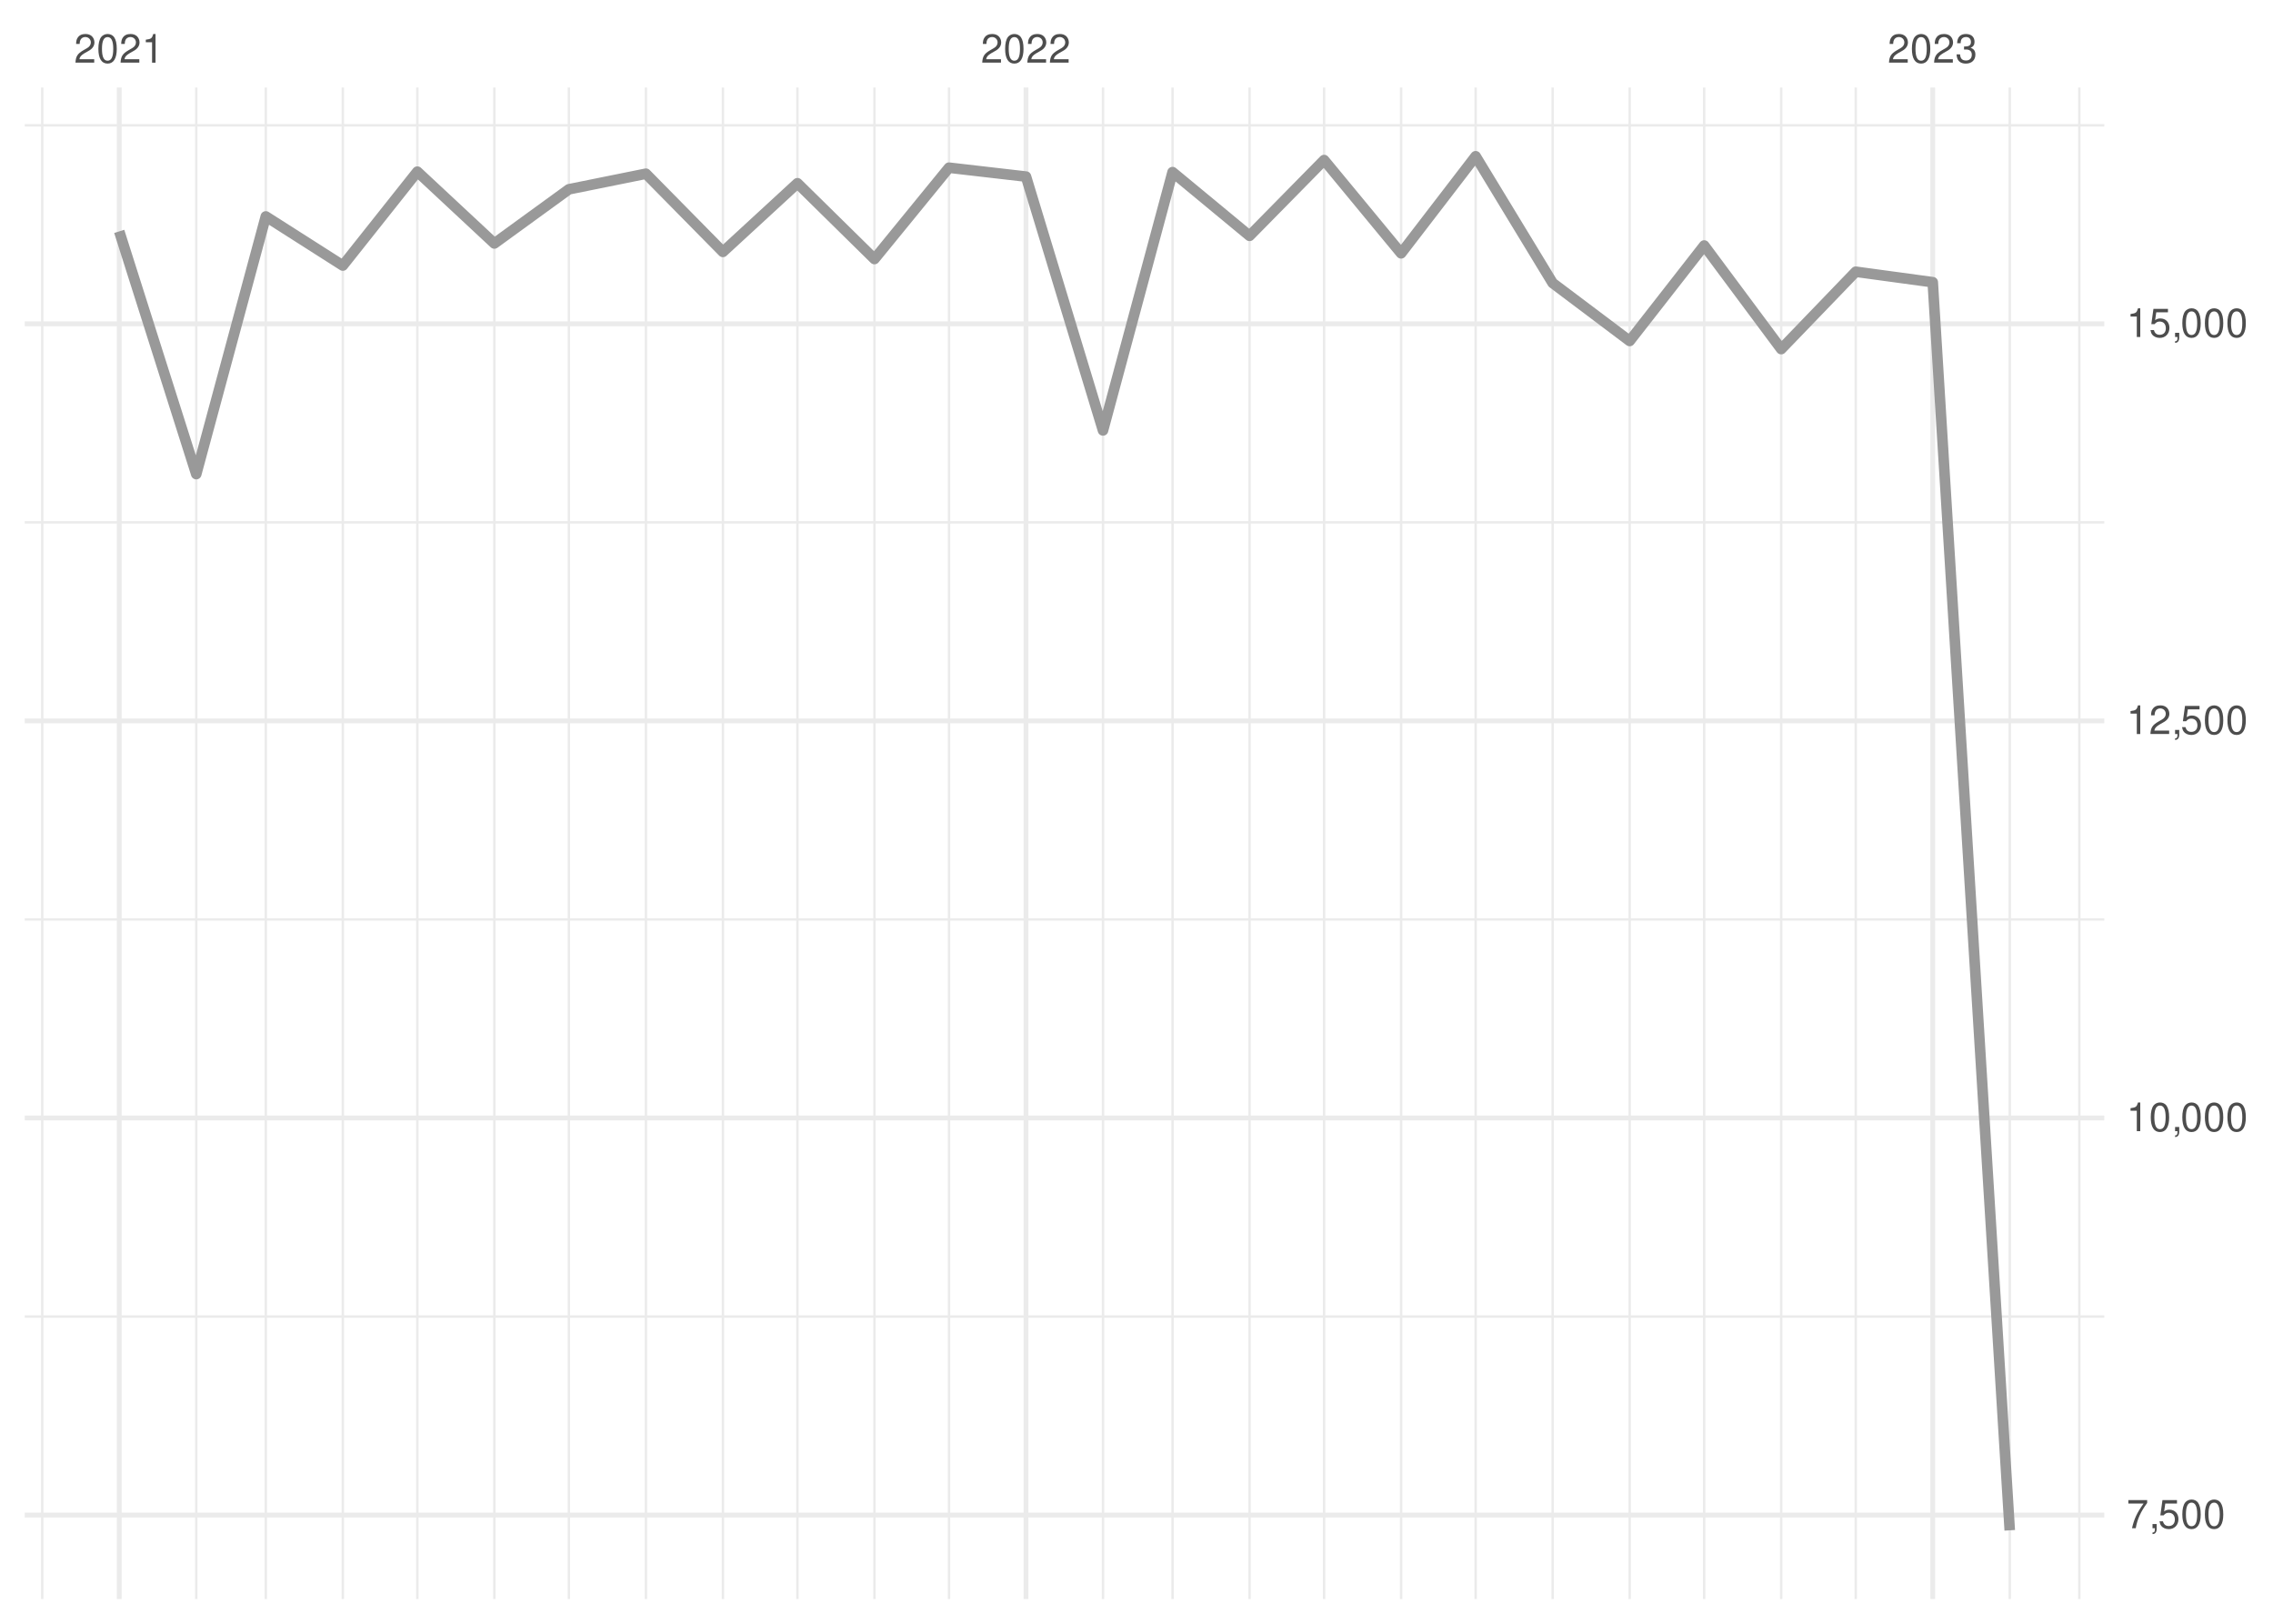
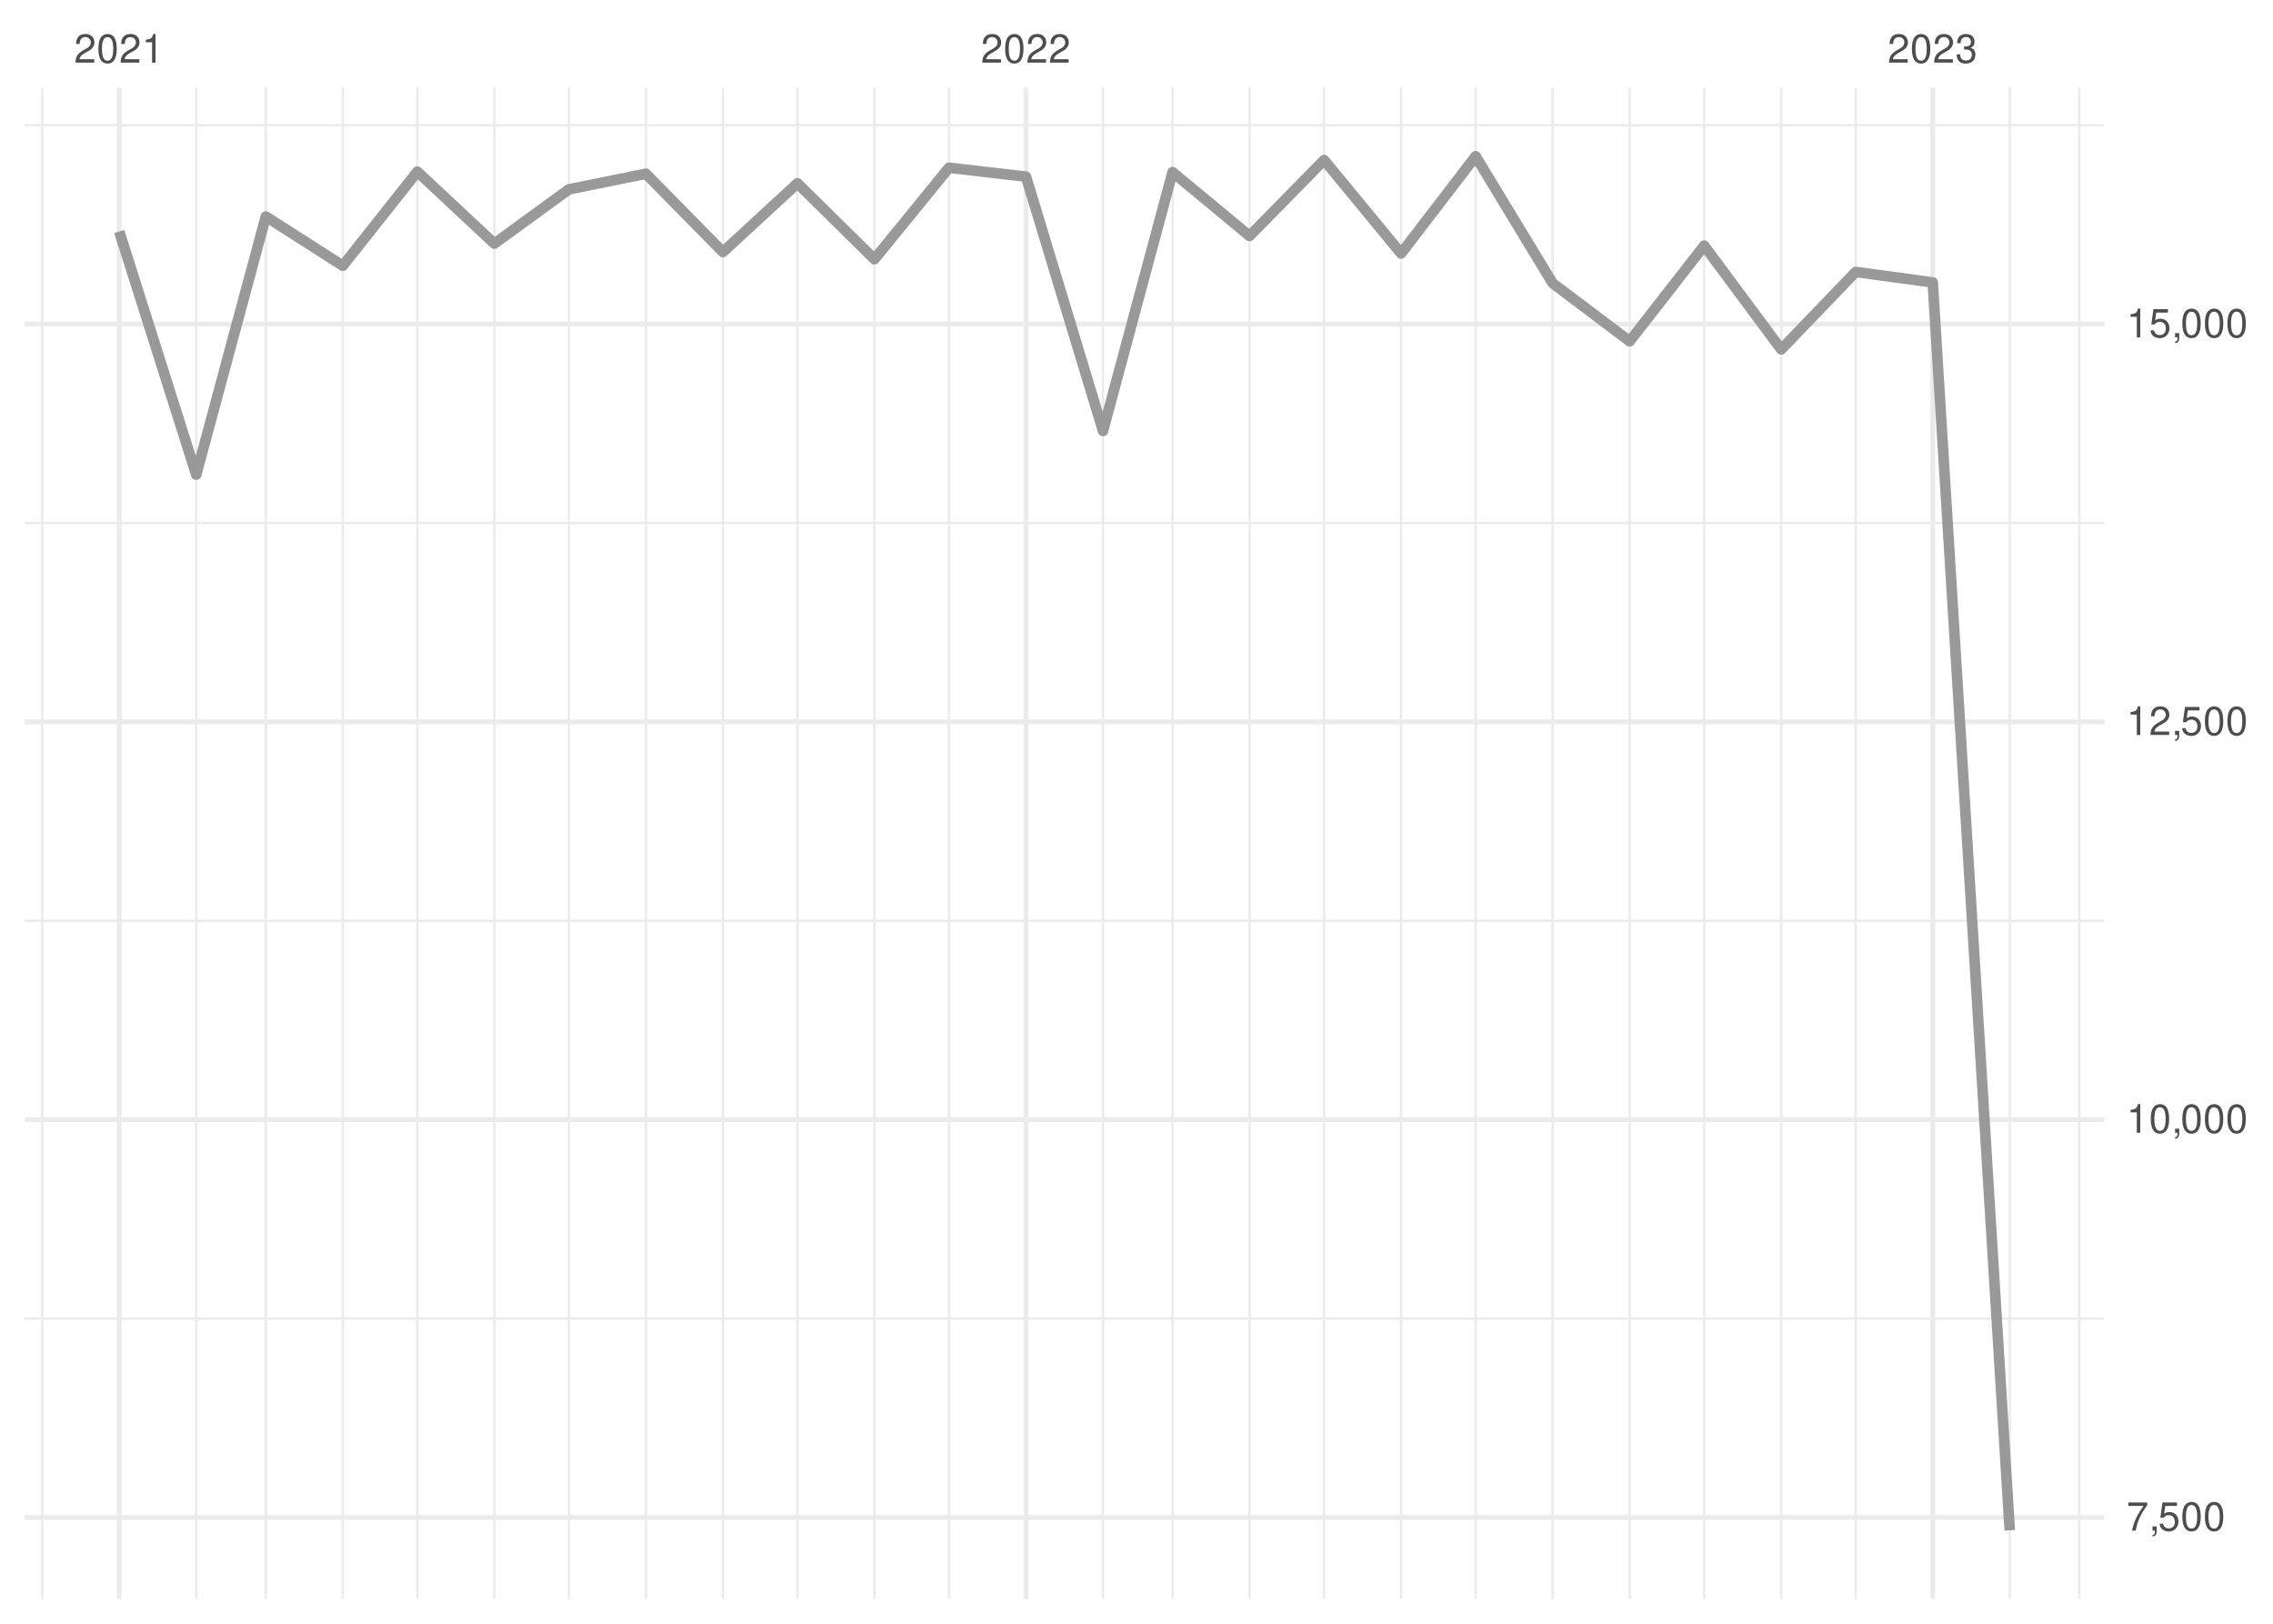
<svg xmlns="http://www.w3.org/2000/svg" xmlns:xlink="http://www.w3.org/1999/xlink" width="504pt" height="360pt" viewBox="0 0 504 360" version="1.1">
  <defs>
    <g>
      <symbol overflow="visible" id="glyph0-0">
        <path style="stroke:none;" d="" />
      </symbol>
      <symbol overflow="visible" id="glyph0-1">
        <path style="stroke:none;" d="M 4.453 -0.766 L 1.172 -0.766 C 1.25 -1.297 1.531 -1.625 2.297 -2.094 L 3.172 -2.594 C 4.047 -3.062 4.5 -3.719 4.5 -4.5 C 4.5 -5.031 4.281 -5.531 3.922 -5.875 C 3.547 -6.203 3.094 -6.359 2.5 -6.359 C 1.703 -6.359 1.125 -6.078 0.781 -5.531 C 0.547 -5.203 0.453 -4.797 0.438 -4.156 L 1.219 -4.156 C 1.234 -4.594 1.297 -4.844 1.406 -5.062 C 1.594 -5.438 2 -5.688 2.469 -5.688 C 3.172 -5.688 3.703 -5.172 3.703 -4.484 C 3.703 -3.969 3.406 -3.531 2.859 -3.219 L 2.047 -2.75 C 0.75 -2 0.375 -1.406 0.297 -0.016 L 4.453 -0.016 Z M 4.453 -0.766 " />
      </symbol>
      <symbol overflow="visible" id="glyph0-2">
        <path style="stroke:none;" d="M 2.422 -6.359 C 1.844 -6.359 1.312 -6.094 0.984 -5.672 C 0.578 -5.109 0.375 -4.25 0.375 -3.078 C 0.375 -0.938 1.078 0.203 2.422 0.203 C 3.734 0.203 4.453 -0.938 4.453 -3.031 C 4.453 -4.25 4.266 -5.078 3.859 -5.672 C 3.531 -6.109 3.016 -6.359 2.422 -6.359 Z M 2.422 -5.672 C 3.25 -5.672 3.672 -4.828 3.672 -3.094 C 3.672 -1.281 3.266 -0.438 2.406 -0.438 C 1.578 -0.438 1.172 -1.312 1.172 -3.062 C 1.172 -4.828 1.578 -5.672 2.422 -5.672 Z M 2.422 -5.672 " />
      </symbol>
      <symbol overflow="visible" id="glyph0-3">
        <path style="stroke:none;" d="M 2.281 -4.531 L 2.281 0 L 3.047 0 L 3.047 -6.359 L 2.547 -6.359 C 2.266 -5.391 2.094 -5.25 0.891 -5.094 L 0.891 -4.531 Z M 2.281 -4.531 " />
      </symbol>
      <symbol overflow="visible" id="glyph0-4">
        <path style="stroke:none;" d="M 1.938 -2.922 L 2.359 -2.922 C 3.203 -2.922 3.656 -2.531 3.656 -1.766 C 3.656 -0.969 3.172 -0.484 2.375 -0.484 C 1.516 -0.484 1.109 -0.922 1.062 -1.844 L 0.281 -1.844 C 0.312 -1.344 0.406 -1 0.547 -0.719 C 0.875 -0.109 1.484 0.203 2.344 0.203 C 3.625 0.203 4.453 -0.578 4.453 -1.781 C 4.453 -2.594 4.141 -3.031 3.391 -3.297 C 3.969 -3.531 4.266 -3.969 4.266 -4.609 C 4.266 -5.703 3.547 -6.359 2.359 -6.359 C 1.109 -6.359 0.438 -5.656 0.406 -4.312 L 1.188 -4.312 C 1.203 -4.703 1.234 -4.922 1.328 -5.109 C 1.5 -5.469 1.891 -5.688 2.375 -5.688 C 3.062 -5.688 3.469 -5.266 3.469 -4.578 C 3.469 -4.141 3.312 -3.859 2.969 -3.719 C 2.766 -3.625 2.484 -3.594 1.938 -3.578 Z M 1.938 -2.922 " />
      </symbol>
      <symbol overflow="visible" id="glyph0-5">
        <path style="stroke:none;" d="M 4.578 -6.234 L 0.406 -6.234 L 0.406 -5.469 L 3.781 -5.469 C 2.281 -3.359 1.688 -2.047 1.219 0 L 2.047 0 C 2.391 -2 3.172 -3.719 4.578 -5.594 Z M 4.578 -6.234 " />
      </symbol>
      <symbol overflow="visible" id="glyph0-6">
        <path style="stroke:none;" d="M 0.766 -0.922 L 0.766 0 L 1.297 0 L 1.297 0.156 C 1.297 0.766 1.172 0.938 0.766 0.953 L 0.766 1.297 C 1.344 1.312 1.688 0.891 1.688 0.141 L 1.688 -0.922 Z M 0.766 -0.922 " />
      </symbol>
      <symbol overflow="visible" id="glyph0-7">
        <path style="stroke:none;" d="M 4.188 -6.234 L 0.969 -6.234 L 0.5 -2.844 L 1.219 -2.844 C 1.578 -3.266 1.875 -3.422 2.359 -3.422 C 3.203 -3.422 3.719 -2.844 3.719 -1.922 C 3.719 -1.031 3.203 -0.484 2.359 -0.484 C 1.688 -0.484 1.266 -0.828 1.078 -1.531 L 0.312 -1.531 C 0.406 -1.016 0.5 -0.781 0.688 -0.547 C 1.031 -0.078 1.672 0.203 2.375 0.203 C 3.641 0.203 4.516 -0.719 4.516 -2.031 C 4.516 -3.266 3.688 -4.109 2.5 -4.109 C 2.062 -4.109 1.703 -4 1.344 -3.734 L 1.594 -5.469 L 4.188 -5.469 Z M 4.188 -6.234 " />
      </symbol>
    </g>
    <clipPath id="clip1">
-       <path d="M 5.48 291 L 466.59 291 L 466.59 293 L 5.48 293 Z M 5.48 291 " />
+       <path d="M 5.48 292 L 466.59 292 L 466.59 293 L 5.48 293 Z M 5.48 292 " />
    </clipPath>
    <clipPath id="clip2">
      <path d="M 5.48 203 L 466.59 203 L 466.59 205 L 5.48 205 Z M 5.48 203 " />
    </clipPath>
    <clipPath id="clip3">
      <path d="M 5.48 115 L 466.59 115 L 466.59 117 L 5.48 117 Z M 5.48 115 " />
    </clipPath>
    <clipPath id="clip4">
      <path d="M 5.48 27 L 466.59 27 L 466.59 29 L 5.48 29 Z M 5.48 27 " />
    </clipPath>
    <clipPath id="clip5">
      <path d="M 9 19.41 L 10 19.41 L 10 354.52 L 9 354.52 Z M 9 19.41 " />
    </clipPath>
    <clipPath id="clip6">
      <path d="M 43 19.41 L 44 19.41 L 44 354.52 L 43 354.52 Z M 43 19.41 " />
    </clipPath>
    <clipPath id="clip7">
      <path d="M 58 19.41 L 60 19.41 L 60 354.52 L 58 354.52 Z M 58 19.41 " />
    </clipPath>
    <clipPath id="clip8">
      <path d="M 75 19.41 L 77 19.41 L 77 354.52 L 75 354.52 Z M 75 19.41 " />
    </clipPath>
    <clipPath id="clip9">
      <path d="M 92 19.41 L 93 19.41 L 93 354.52 L 92 354.52 Z M 92 19.41 " />
    </clipPath>
    <clipPath id="clip10">
      <path d="M 109 19.41 L 110 19.41 L 110 354.52 L 109 354.52 Z M 109 19.41 " />
    </clipPath>
    <clipPath id="clip11">
      <path d="M 125 19.41 L 127 19.41 L 127 354.52 L 125 354.52 Z M 125 19.41 " />
    </clipPath>
    <clipPath id="clip12">
      <path d="M 142 19.41 L 144 19.41 L 144 354.52 L 142 354.52 Z M 142 19.41 " />
    </clipPath>
    <clipPath id="clip13">
      <path d="M 160 19.41 L 161 19.41 L 161 354.52 L 160 354.52 Z M 160 19.41 " />
    </clipPath>
    <clipPath id="clip14">
      <path d="M 176 19.41 L 178 19.41 L 178 354.52 L 176 354.52 Z M 176 19.41 " />
    </clipPath>
    <clipPath id="clip15">
      <path d="M 193 19.41 L 195 19.41 L 195 354.52 L 193 354.52 Z M 193 19.41 " />
    </clipPath>
    <clipPath id="clip16">
      <path d="M 210 19.41 L 211 19.41 L 211 354.52 L 210 354.52 Z M 210 19.41 " />
    </clipPath>
    <clipPath id="clip17">
      <path d="M 244 19.41 L 245 19.41 L 245 354.52 L 244 354.52 Z M 244 19.41 " />
    </clipPath>
    <clipPath id="clip18">
      <path d="M 259 19.41 L 261 19.41 L 261 354.52 L 259 354.52 Z M 259 19.41 " />
    </clipPath>
    <clipPath id="clip19">
      <path d="M 276 19.41 L 278 19.41 L 278 354.52 L 276 354.52 Z M 276 19.41 " />
    </clipPath>
    <clipPath id="clip20">
      <path d="M 293 19.41 L 294 19.41 L 294 354.52 L 293 354.52 Z M 293 19.41 " />
    </clipPath>
    <clipPath id="clip21">
      <path d="M 310 19.41 L 311 19.41 L 311 354.52 L 310 354.52 Z M 310 19.41 " />
    </clipPath>
    <clipPath id="clip22">
      <path d="M 326 19.41 L 328 19.41 L 328 354.52 L 326 354.52 Z M 326 19.41 " />
    </clipPath>
    <clipPath id="clip23">
      <path d="M 344 19.41 L 345 19.41 L 345 354.52 L 344 354.52 Z M 344 19.41 " />
    </clipPath>
    <clipPath id="clip24">
      <path d="M 361 19.41 L 362 19.41 L 362 354.52 L 361 354.52 Z M 361 19.41 " />
    </clipPath>
    <clipPath id="clip25">
      <path d="M 377 19.41 L 379 19.41 L 379 354.52 L 377 354.52 Z M 377 19.41 " />
    </clipPath>
    <clipPath id="clip26">
      <path d="M 394 19.41 L 396 19.41 L 396 354.52 L 394 354.52 Z M 394 19.41 " />
    </clipPath>
    <clipPath id="clip27">
      <path d="M 411 19.41 L 412 19.41 L 412 354.52 L 411 354.52 Z M 411 19.41 " />
    </clipPath>
    <clipPath id="clip28">
      <path d="M 445 19.41 L 446 19.41 L 446 354.52 L 445 354.52 Z M 445 19.41 " />
    </clipPath>
    <clipPath id="clip29">
      <path d="M 460 19.41 L 462 19.41 L 462 354.52 L 460 354.52 Z M 460 19.41 " />
    </clipPath>
    <clipPath id="clip30">
      <path d="M 5.48 335 L 466.59 335 L 466.59 337 L 5.48 337 Z M 5.48 335 " />
    </clipPath>
    <clipPath id="clip31">
      <path d="M 5.48 247 L 466.59 247 L 466.59 249 L 5.48 249 Z M 5.48 247 " />
    </clipPath>
    <clipPath id="clip32">
      <path d="M 5.48 159 L 466.59 159 L 466.59 161 L 5.48 161 Z M 5.48 159 " />
    </clipPath>
    <clipPath id="clip33">
      <path d="M 5.48 71 L 466.59 71 L 466.59 73 L 5.48 73 Z M 5.48 71 " />
    </clipPath>
    <clipPath id="clip34">
      <path d="M 25 19.41 L 27 19.41 L 27 354.52 L 25 354.52 Z M 25 19.41 " />
    </clipPath>
    <clipPath id="clip35">
      <path d="M 226 19.41 L 229 19.41 L 229 354.52 L 226 354.52 Z M 226 19.41 " />
    </clipPath>
    <clipPath id="clip36">
      <path d="M 428 19.41 L 430 19.41 L 430 354.52 L 428 354.52 Z M 428 19.41 " />
    </clipPath>
  </defs>
  <g id="surface26">
    <rect x="0" y="0" width="504" height="360" style="fill:rgb(100%,100%,100%);fill-opacity:1;stroke:none;" />
    <g clip-path="url(#clip1)" clip-rule="nonzero">
-       <path style="fill:none;stroke-width:0.533;stroke-linecap:butt;stroke-linejoin:round;stroke:rgb(92.157%,92.157%,92.157%);stroke-opacity:1;stroke-miterlimit:10;" d="M 5.48 291.891 L 466.59 291.891 " />
+       <path style="fill:none;stroke-width:0.533;stroke-linecap:butt;stroke-linejoin:round;stroke:rgb(92.157%,92.157%,92.157%);stroke-opacity:1;stroke-miterlimit:10;" d="M 5.48 292.336 L 466.59 292.336 " />
    </g>
    <g clip-path="url(#clip2)" clip-rule="nonzero">
-       <path style="fill:none;stroke-width:0.533;stroke-linecap:butt;stroke-linejoin:round;stroke:rgb(92.157%,92.157%,92.157%);stroke-opacity:1;stroke-miterlimit:10;" d="M 5.48 203.852 L 466.59 203.852 " />
+       <path style="fill:none;stroke-width:0.533;stroke-linecap:butt;stroke-linejoin:round;stroke:rgb(92.157%,92.157%,92.157%);stroke-opacity:1;stroke-miterlimit:10;" d="M 5.48 204.145 L 466.59 204.145 " />
    </g>
    <g clip-path="url(#clip3)" clip-rule="nonzero">
-       <path style="fill:none;stroke-width:0.533;stroke-linecap:butt;stroke-linejoin:round;stroke:rgb(92.157%,92.157%,92.157%);stroke-opacity:1;stroke-miterlimit:10;" d="M 5.48 115.812 L 466.59 115.812 " />
+       <path style="fill:none;stroke-width:0.533;stroke-linecap:butt;stroke-linejoin:round;stroke:rgb(92.157%,92.157%,92.157%);stroke-opacity:1;stroke-miterlimit:10;" d="M 5.48 115.953 L 466.59 115.953 " />
    </g>
    <g clip-path="url(#clip4)" clip-rule="nonzero">
-       <path style="fill:none;stroke-width:0.533;stroke-linecap:butt;stroke-linejoin:round;stroke:rgb(92.157%,92.157%,92.157%);stroke-opacity:1;stroke-miterlimit:10;" d="M 5.48 27.777 L 466.59 27.777 " />
+       <path style="fill:none;stroke-width:0.533;stroke-linecap:butt;stroke-linejoin:round;stroke:rgb(92.157%,92.157%,92.157%);stroke-opacity:1;stroke-miterlimit:10;" d="M 5.48 27.766 L 466.59 27.766 " />
    </g>
    <g clip-path="url(#clip5)" clip-rule="nonzero">
      <path style="fill:none;stroke-width:0.533;stroke-linecap:butt;stroke-linejoin:round;stroke:rgb(92.157%,92.157%,92.157%);stroke-opacity:1;stroke-miterlimit:10;" d="M 9.363 354.52 L 9.363 19.41 " />
    </g>
    <g clip-path="url(#clip6)" clip-rule="nonzero">
      <path style="fill:none;stroke-width:0.533;stroke-linecap:butt;stroke-linejoin:round;stroke:rgb(92.157%,92.157%,92.157%);stroke-opacity:1;stroke-miterlimit:10;" d="M 43.516 354.52 L 43.516 19.41 " />
    </g>
    <g clip-path="url(#clip7)" clip-rule="nonzero">
      <path style="fill:none;stroke-width:0.533;stroke-linecap:butt;stroke-linejoin:round;stroke:rgb(92.157%,92.157%,92.157%);stroke-opacity:1;stroke-miterlimit:10;" d="M 58.938 354.52 L 58.938 19.41 " />
    </g>
    <g clip-path="url(#clip8)" clip-rule="nonzero">
      <path style="fill:none;stroke-width:0.533;stroke-linecap:butt;stroke-linejoin:round;stroke:rgb(92.157%,92.157%,92.157%);stroke-opacity:1;stroke-miterlimit:10;" d="M 76.016 354.52 L 76.016 19.41 " />
    </g>
    <g clip-path="url(#clip9)" clip-rule="nonzero">
      <path style="fill:none;stroke-width:0.533;stroke-linecap:butt;stroke-linejoin:round;stroke:rgb(92.157%,92.157%,92.157%);stroke-opacity:1;stroke-miterlimit:10;" d="M 92.539 354.52 L 92.539 19.41 " />
    </g>
    <g clip-path="url(#clip10)" clip-rule="nonzero">
      <path style="fill:none;stroke-width:0.533;stroke-linecap:butt;stroke-linejoin:round;stroke:rgb(92.157%,92.157%,92.157%);stroke-opacity:1;stroke-miterlimit:10;" d="M 109.617 354.52 L 109.617 19.41 " />
    </g>
    <g clip-path="url(#clip11)" clip-rule="nonzero">
      <path style="fill:none;stroke-width:0.533;stroke-linecap:butt;stroke-linejoin:round;stroke:rgb(92.157%,92.157%,92.157%);stroke-opacity:1;stroke-miterlimit:10;" d="M 126.141 354.52 L 126.141 19.41 " />
    </g>
    <g clip-path="url(#clip12)" clip-rule="nonzero">
      <path style="fill:none;stroke-width:0.533;stroke-linecap:butt;stroke-linejoin:round;stroke:rgb(92.157%,92.157%,92.157%);stroke-opacity:1;stroke-miterlimit:10;" d="M 143.219 354.52 L 143.219 19.41 " />
    </g>
    <g clip-path="url(#clip13)" clip-rule="nonzero">
      <path style="fill:none;stroke-width:0.533;stroke-linecap:butt;stroke-linejoin:round;stroke:rgb(92.157%,92.157%,92.157%);stroke-opacity:1;stroke-miterlimit:10;" d="M 160.293 354.52 L 160.293 19.41 " />
    </g>
    <g clip-path="url(#clip14)" clip-rule="nonzero">
      <path style="fill:none;stroke-width:0.533;stroke-linecap:butt;stroke-linejoin:round;stroke:rgb(92.157%,92.157%,92.157%);stroke-opacity:1;stroke-miterlimit:10;" d="M 176.82 354.52 L 176.82 19.41 " />
    </g>
    <g clip-path="url(#clip15)" clip-rule="nonzero">
      <path style="fill:none;stroke-width:0.533;stroke-linecap:butt;stroke-linejoin:round;stroke:rgb(92.157%,92.157%,92.157%);stroke-opacity:1;stroke-miterlimit:10;" d="M 193.895 354.52 L 193.895 19.41 " />
    </g>
    <g clip-path="url(#clip16)" clip-rule="nonzero">
      <path style="fill:none;stroke-width:0.533;stroke-linecap:butt;stroke-linejoin:round;stroke:rgb(92.157%,92.157%,92.157%);stroke-opacity:1;stroke-miterlimit:10;" d="M 210.422 354.52 L 210.422 19.41 " />
    </g>
    <g clip-path="url(#clip17)" clip-rule="nonzero">
      <path style="fill:none;stroke-width:0.533;stroke-linecap:butt;stroke-linejoin:round;stroke:rgb(92.157%,92.157%,92.157%);stroke-opacity:1;stroke-miterlimit:10;" d="M 244.574 354.52 L 244.574 19.41 " />
    </g>
    <g clip-path="url(#clip18)" clip-rule="nonzero">
      <path style="fill:none;stroke-width:0.533;stroke-linecap:butt;stroke-linejoin:round;stroke:rgb(92.157%,92.157%,92.157%);stroke-opacity:1;stroke-miterlimit:10;" d="M 259.996 354.52 L 259.996 19.41 " />
    </g>
    <g clip-path="url(#clip19)" clip-rule="nonzero">
      <path style="fill:none;stroke-width:0.533;stroke-linecap:butt;stroke-linejoin:round;stroke:rgb(92.157%,92.157%,92.157%);stroke-opacity:1;stroke-miterlimit:10;" d="M 277.07 354.52 L 277.07 19.41 " />
    </g>
    <g clip-path="url(#clip20)" clip-rule="nonzero">
      <path style="fill:none;stroke-width:0.533;stroke-linecap:butt;stroke-linejoin:round;stroke:rgb(92.157%,92.157%,92.157%);stroke-opacity:1;stroke-miterlimit:10;" d="M 293.598 354.52 L 293.598 19.41 " />
    </g>
    <g clip-path="url(#clip21)" clip-rule="nonzero">
      <path style="fill:none;stroke-width:0.533;stroke-linecap:butt;stroke-linejoin:round;stroke:rgb(92.157%,92.157%,92.157%);stroke-opacity:1;stroke-miterlimit:10;" d="M 310.672 354.52 L 310.672 19.41 " />
    </g>
    <g clip-path="url(#clip22)" clip-rule="nonzero">
      <path style="fill:none;stroke-width:0.533;stroke-linecap:butt;stroke-linejoin:round;stroke:rgb(92.157%,92.157%,92.157%);stroke-opacity:1;stroke-miterlimit:10;" d="M 327.199 354.52 L 327.199 19.41 " />
    </g>
    <g clip-path="url(#clip23)" clip-rule="nonzero">
      <path style="fill:none;stroke-width:0.533;stroke-linecap:butt;stroke-linejoin:round;stroke:rgb(92.157%,92.157%,92.157%);stroke-opacity:1;stroke-miterlimit:10;" d="M 344.273 354.52 L 344.273 19.41 " />
    </g>
    <g clip-path="url(#clip24)" clip-rule="nonzero">
      <path style="fill:none;stroke-width:0.533;stroke-linecap:butt;stroke-linejoin:round;stroke:rgb(92.157%,92.157%,92.157%);stroke-opacity:1;stroke-miterlimit:10;" d="M 361.352 354.52 L 361.352 19.41 " />
    </g>
    <g clip-path="url(#clip25)" clip-rule="nonzero">
      <path style="fill:none;stroke-width:0.533;stroke-linecap:butt;stroke-linejoin:round;stroke:rgb(92.157%,92.157%,92.157%);stroke-opacity:1;stroke-miterlimit:10;" d="M 377.875 354.52 L 377.875 19.41 " />
    </g>
    <g clip-path="url(#clip26)" clip-rule="nonzero">
      <path style="fill:none;stroke-width:0.533;stroke-linecap:butt;stroke-linejoin:round;stroke:rgb(92.157%,92.157%,92.157%);stroke-opacity:1;stroke-miterlimit:10;" d="M 394.953 354.52 L 394.953 19.41 " />
    </g>
    <g clip-path="url(#clip27)" clip-rule="nonzero">
      <path style="fill:none;stroke-width:0.533;stroke-linecap:butt;stroke-linejoin:round;stroke:rgb(92.157%,92.157%,92.157%);stroke-opacity:1;stroke-miterlimit:10;" d="M 411.477 354.52 L 411.477 19.41 " />
    </g>
    <g clip-path="url(#clip28)" clip-rule="nonzero">
      <path style="fill:none;stroke-width:0.533;stroke-linecap:butt;stroke-linejoin:round;stroke:rgb(92.157%,92.157%,92.157%);stroke-opacity:1;stroke-miterlimit:10;" d="M 445.629 354.52 L 445.629 19.41 " />
    </g>
    <g clip-path="url(#clip29)" clip-rule="nonzero">
      <path style="fill:none;stroke-width:0.533;stroke-linecap:butt;stroke-linejoin:round;stroke:rgb(92.157%,92.157%,92.157%);stroke-opacity:1;stroke-miterlimit:10;" d="M 461.055 354.52 L 461.055 19.41 " />
    </g>
    <g clip-path="url(#clip30)" clip-rule="nonzero">
-       <path style="fill:none;stroke-width:1.067;stroke-linecap:butt;stroke-linejoin:round;stroke:rgb(92.157%,92.157%,92.157%);stroke-opacity:1;stroke-miterlimit:10;" d="M 5.48 335.906 L 466.59 335.906 " />
+       <path style="fill:none;stroke-width:1.067;stroke-linecap:butt;stroke-linejoin:round;stroke:rgb(92.157%,92.157%,92.157%);stroke-opacity:1;stroke-miterlimit:10;" d="M 5.48 336.43 L 466.59 336.43 " />
    </g>
    <g clip-path="url(#clip31)" clip-rule="nonzero">
-       <path style="fill:none;stroke-width:1.067;stroke-linecap:butt;stroke-linejoin:round;stroke:rgb(92.157%,92.157%,92.157%);stroke-opacity:1;stroke-miterlimit:10;" d="M 5.48 247.871 L 466.59 247.871 " />
+       <path style="fill:none;stroke-width:1.067;stroke-linecap:butt;stroke-linejoin:round;stroke:rgb(92.157%,92.157%,92.157%);stroke-opacity:1;stroke-miterlimit:10;" d="M 5.48 248.242 L 466.59 248.242 " />
    </g>
    <g clip-path="url(#clip32)" clip-rule="nonzero">
-       <path style="fill:none;stroke-width:1.067;stroke-linecap:butt;stroke-linejoin:round;stroke:rgb(92.157%,92.157%,92.157%);stroke-opacity:1;stroke-miterlimit:10;" d="M 5.48 159.832 L 466.59 159.832 " />
+       <path style="fill:none;stroke-width:1.067;stroke-linecap:butt;stroke-linejoin:round;stroke:rgb(92.157%,92.157%,92.157%);stroke-opacity:1;stroke-miterlimit:10;" d="M 5.48 160.051 L 466.59 160.051 " />
    </g>
    <g clip-path="url(#clip33)" clip-rule="nonzero">
-       <path style="fill:none;stroke-width:1.067;stroke-linecap:butt;stroke-linejoin:round;stroke:rgb(92.157%,92.157%,92.157%);stroke-opacity:1;stroke-miterlimit:10;" d="M 5.48 71.797 L 466.59 71.797 " />
+       <path style="fill:none;stroke-width:1.067;stroke-linecap:butt;stroke-linejoin:round;stroke:rgb(92.157%,92.157%,92.157%);stroke-opacity:1;stroke-miterlimit:10;" d="M 5.48 71.859 L 466.59 71.859 " />
    </g>
    <g clip-path="url(#clip34)" clip-rule="nonzero">
      <path style="fill:none;stroke-width:1.067;stroke-linecap:butt;stroke-linejoin:round;stroke:rgb(92.157%,92.157%,92.157%);stroke-opacity:1;stroke-miterlimit:10;" d="M 26.438 354.52 L 26.438 19.41 " />
    </g>
    <g clip-path="url(#clip35)" clip-rule="nonzero">
      <path style="fill:none;stroke-width:1.067;stroke-linecap:butt;stroke-linejoin:round;stroke:rgb(92.157%,92.157%,92.157%);stroke-opacity:1;stroke-miterlimit:10;" d="M 227.496 354.52 L 227.496 19.41 " />
    </g>
    <g clip-path="url(#clip36)" clip-rule="nonzero">
      <path style="fill:none;stroke-width:1.067;stroke-linecap:butt;stroke-linejoin:round;stroke:rgb(92.157%,92.157%,92.157%);stroke-opacity:1;stroke-miterlimit:10;" d="M 428.555 354.52 L 428.555 19.41 " />
    </g>
-     <path style="fill:none;stroke-width:2.347;stroke-linecap:butt;stroke-linejoin:round;stroke:rgb(60%,60%,60%);stroke-opacity:1;stroke-miterlimit:10;" d="M 26.438 51.301 L 43.516 105.109 L 58.938 47.988 L 76.016 58.871 L 92.539 38.059 L 109.617 53.977 L 126.141 41.969 L 143.219 38.516 L 160.293 55.844 L 176.82 40.629 L 193.895 57.426 L 210.422 37.18 L 227.496 39.152 L 244.574 95.426 L 259.996 38.164 L 277.07 52.285 L 293.598 35.488 L 310.672 56.16 L 327.199 34.645 L 344.273 62.746 L 361.352 75.598 L 377.875 54.434 L 394.953 77.395 L 411.477 60.246 L 428.555 62.57 L 445.629 339.289 " />
+     <path style="fill:none;stroke-width:2.347;stroke-linecap:butt;stroke-linejoin:round;stroke:rgb(60%,60%,60%);stroke-opacity:1;stroke-miterlimit:10;" d="M 26.438 51.328 L 43.516 105.23 L 58.938 48.012 L 76.016 58.914 L 92.539 38.066 L 109.617 54.012 L 126.141 41.98 L 143.219 38.523 L 160.293 55.879 L 176.82 40.641 L 193.895 57.469 L 210.422 37.184 L 227.496 39.16 L 244.574 95.531 L 259.996 38.172 L 277.07 52.316 L 293.598 35.488 L 310.672 56.195 L 327.199 34.645 L 344.273 62.793 L 361.352 75.668 L 377.875 54.469 L 394.953 77.469 L 411.477 60.289 L 428.555 62.617 L 445.629 339.289 " />
    <g style="fill:rgb(30.196%,30.196%,30.196%);fill-opacity:1;">
      <use xlink:href="#glyph0-1" x="16.438" y="13.896" />
      <use xlink:href="#glyph0-2" x="21.438" y="13.896" />
      <use xlink:href="#glyph0-1" x="26.438" y="13.896" />
      <use xlink:href="#glyph0-3" x="31.438" y="13.896" />
    </g>
    <g style="fill:rgb(30.196%,30.196%,30.196%);fill-opacity:1;">
      <use xlink:href="#glyph0-1" x="217.496" y="13.896" />
      <use xlink:href="#glyph0-2" x="222.496" y="13.896" />
      <use xlink:href="#glyph0-1" x="227.496" y="13.896" />
      <use xlink:href="#glyph0-1" x="232.496" y="13.896" />
    </g>
    <g style="fill:rgb(30.196%,30.196%,30.196%);fill-opacity:1;">
      <use xlink:href="#glyph0-1" x="418.555" y="13.896" />
      <use xlink:href="#glyph0-2" x="423.555" y="13.896" />
      <use xlink:href="#glyph0-1" x="428.555" y="13.896" />
      <use xlink:href="#glyph0-4" x="433.555" y="13.896" />
    </g>
    <g style="fill:rgb(30.196%,30.196%,30.196%);fill-opacity:1;">
-       <use xlink:href="#glyph0-5" x="471.52" y="338.821" />
-       <use xlink:href="#glyph0-6" x="476.52" y="338.821" />
-       <use xlink:href="#glyph0-7" x="478.52" y="338.821" />
-       <use xlink:href="#glyph0-2" x="483.52" y="338.821" />
-       <use xlink:href="#glyph0-2" x="488.52" y="338.821" />
-     </g>
-     <g style="fill:rgb(30.196%,30.196%,30.196%);fill-opacity:1;">
-       <use xlink:href="#glyph0-3" x="471.52" y="250.786" />
-       <use xlink:href="#glyph0-2" x="476.52" y="250.786" />
-       <use xlink:href="#glyph0-6" x="481.52" y="250.786" />
-       <use xlink:href="#glyph0-2" x="483.52" y="250.786" />
-       <use xlink:href="#glyph0-2" x="488.52" y="250.786" />
-       <use xlink:href="#glyph0-2" x="493.52" y="250.786" />
-     </g>
-     <g style="fill:rgb(30.196%,30.196%,30.196%);fill-opacity:1;">
-       <use xlink:href="#glyph0-3" x="471.52" y="162.747" />
-       <use xlink:href="#glyph0-1" x="476.52" y="162.747" />
-       <use xlink:href="#glyph0-6" x="481.52" y="162.747" />
-       <use xlink:href="#glyph0-7" x="483.52" y="162.747" />
-       <use xlink:href="#glyph0-2" x="488.52" y="162.747" />
-       <use xlink:href="#glyph0-2" x="493.52" y="162.747" />
-     </g>
-     <g style="fill:rgb(30.196%,30.196%,30.196%);fill-opacity:1;">
-       <use xlink:href="#glyph0-3" x="471.52" y="74.712" />
-       <use xlink:href="#glyph0-7" x="476.52" y="74.712" />
-       <use xlink:href="#glyph0-6" x="481.52" y="74.712" />
-       <use xlink:href="#glyph0-2" x="483.52" y="74.712" />
-       <use xlink:href="#glyph0-2" x="488.52" y="74.712" />
-       <use xlink:href="#glyph0-2" x="493.52" y="74.712" />
+       <use xlink:href="#glyph0-5" x="471.52" y="339.345" />
+       <use xlink:href="#glyph0-6" x="476.52" y="339.345" />
+       <use xlink:href="#glyph0-7" x="478.52" y="339.345" />
+       <use xlink:href="#glyph0-2" x="483.52" y="339.345" />
+       <use xlink:href="#glyph0-2" x="488.52" y="339.345" />
+     </g>
+     <g style="fill:rgb(30.196%,30.196%,30.196%);fill-opacity:1;">
+       <use xlink:href="#glyph0-3" x="471.52" y="251.157" />
+       <use xlink:href="#glyph0-2" x="476.52" y="251.157" />
+       <use xlink:href="#glyph0-6" x="481.52" y="251.157" />
+       <use xlink:href="#glyph0-2" x="483.52" y="251.157" />
+       <use xlink:href="#glyph0-2" x="488.52" y="251.157" />
+       <use xlink:href="#glyph0-2" x="493.52" y="251.157" />
+     </g>
+     <g style="fill:rgb(30.196%,30.196%,30.196%);fill-opacity:1;">
+       <use xlink:href="#glyph0-3" x="471.52" y="162.966" />
+       <use xlink:href="#glyph0-1" x="476.52" y="162.966" />
+       <use xlink:href="#glyph0-6" x="481.52" y="162.966" />
+       <use xlink:href="#glyph0-7" x="483.52" y="162.966" />
+       <use xlink:href="#glyph0-2" x="488.52" y="162.966" />
+       <use xlink:href="#glyph0-2" x="493.52" y="162.966" />
+     </g>
+     <g style="fill:rgb(30.196%,30.196%,30.196%);fill-opacity:1;">
+       <use xlink:href="#glyph0-3" x="471.52" y="74.774" />
+       <use xlink:href="#glyph0-7" x="476.52" y="74.774" />
+       <use xlink:href="#glyph0-6" x="481.52" y="74.774" />
+       <use xlink:href="#glyph0-2" x="483.52" y="74.774" />
+       <use xlink:href="#glyph0-2" x="488.52" y="74.774" />
+       <use xlink:href="#glyph0-2" x="493.52" y="74.774" />
    </g>
  </g>
</svg>
